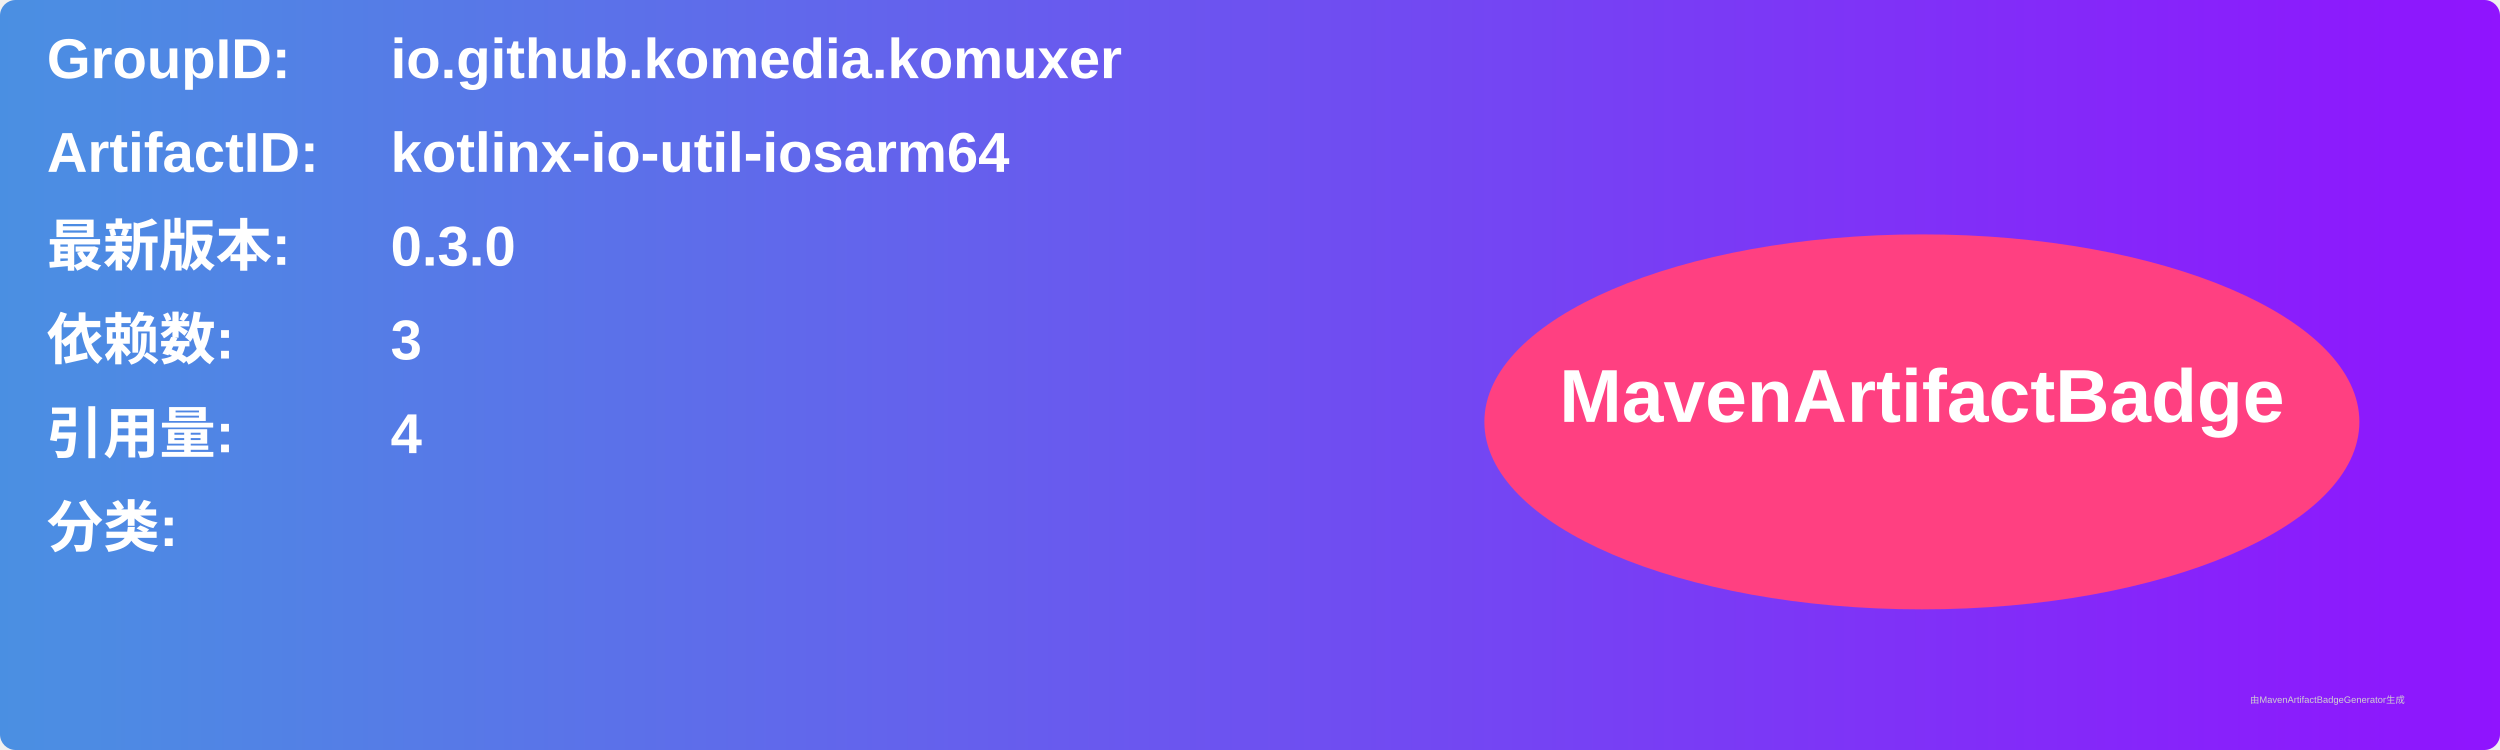
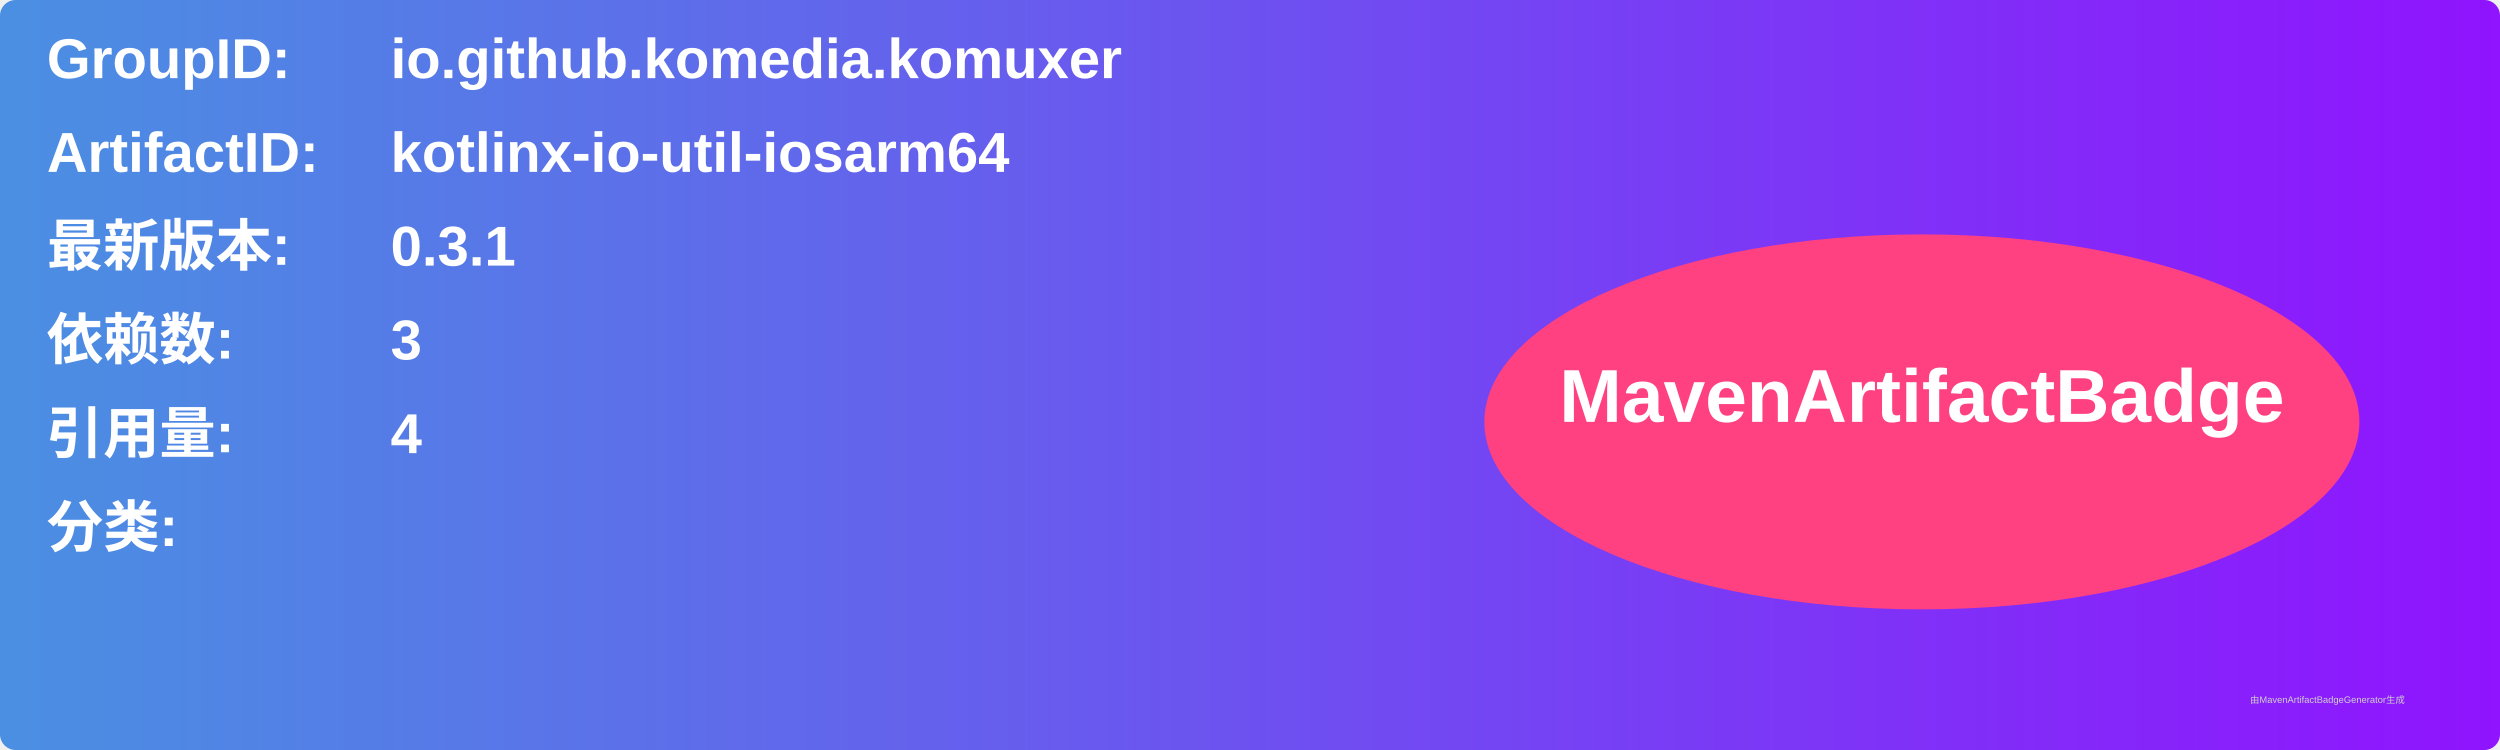
<svg xmlns="http://www.w3.org/2000/svg" width="800" height="240" viewBox="0 0 800 240">
  <linearGradient id="grad" x1="0%" y1="0%" x2="100%" y2="0%">
    <stop offset="0%" stop-color="#4a90e2" />
    <stop offset="100%" stop-color="#9013fe" />
  </linearGradient>
  <rect width="100%" height="100%" rx="5" ry="5" fill="url(#grad)" />
  <g transform="translate(15, 15)">
    <text x="0" y="10" font-family="Arial" font-size="18" fill="white" font-weight="bold" width="260">GroupID:</text>
    <text x="110" y="10" font-family="Arial" font-size="18" fill="white" font-weight="bold" width="460">io.github.komedia.komuxer</text>
    <text x="0" y="40" font-family="Arial" font-size="18" fill="white" font-weight="bold" width="260">ArtifactID:</text>
    <text x="110" y="40" font-family="Arial" font-size="18" fill="white" font-weight="bold" width="460">kotlinx-io-util-iosarm64</text>
    <text x="0" y="70" font-family="Arial" font-size="18" fill="white" font-weight="bold">最新版本:</text>
    <text x="110" y="70" font-family="Arial" font-size="18" fill="white" font-weight="bold">
-       <tspan font-weight="bold">0.3.0</tspan>
+       <tspan font-weight="bold">0.3.1</tspan>
    </text>
    <text x="0" y="100" font-family="Arial" font-size="18" fill="white" font-weight="bold">依赖数: </text>
    <text x="110" y="100" font-family="Arial" font-size="18" fill="white">
      <tspan font-weight="bold">3</tspan>
    </text>
    <text x="0" y="130" font-family="Arial" font-size="18" fill="white" font-weight="bold">引用量: </text>
    <text x="110" y="130" font-family="Arial" font-size="18" fill="white">
      <tspan font-weight="bold">4</tspan>
    </text>
    <text x="0" y="160" font-family="Arial" font-size="18" fill="white" font-weight="bold">分类:</text>
    <text x="10" y="190" font-family="Arial" font-size="10" fill="white">
      <tspan font-weight="bold" />
    </text>
    <ellipse cx="600" cy="120" rx="140" ry="60" fill="#ff4081" />
    <text x="600" y="120" text-anchor="middle" font-family="Arial" font-size="24" fill="white" font-weight="bold">MavenArtifactBadge</text>
  </g>
  <text x="720" y="225" font-family="Arial" font-size="3" fill="#d0d0d0">由MavenArtifactBadgeGenerator生成</text>
</svg>
